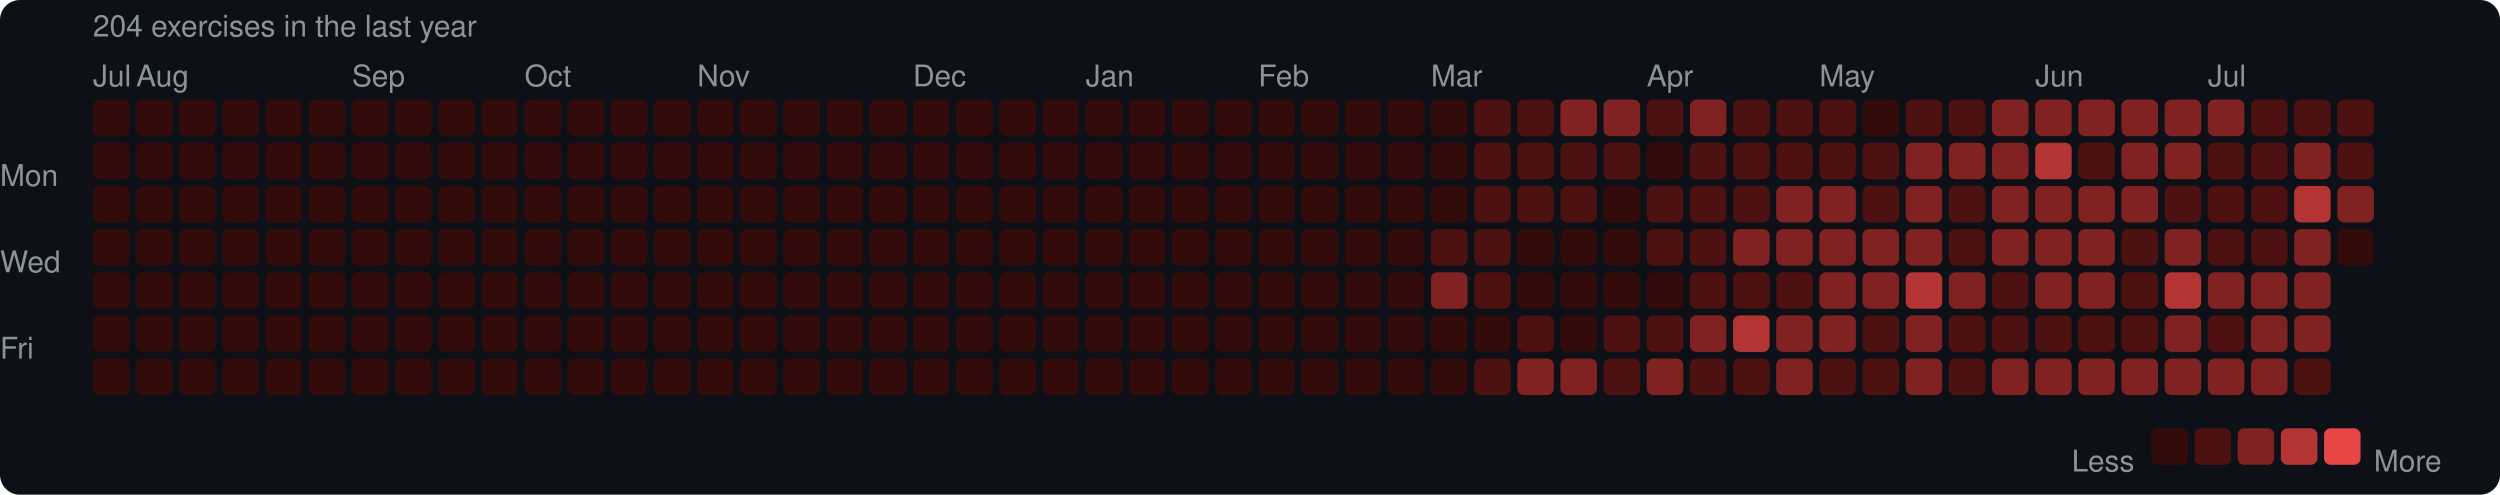
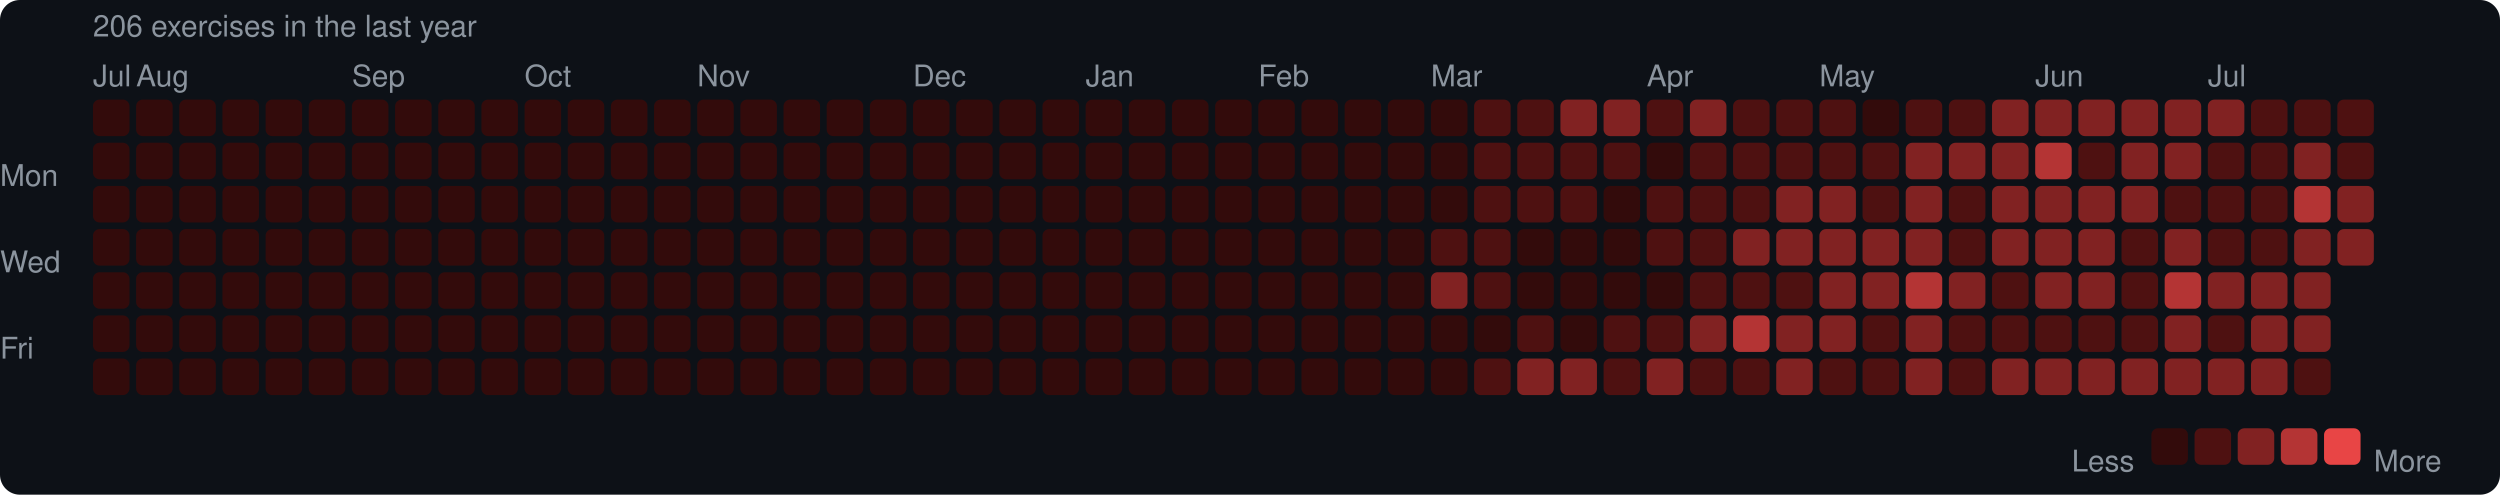
<svg xmlns="http://www.w3.org/2000/svg" width="753" height="149" viewBox="0 0 753 149">
  <rect width="753" height="149" rx="6" fill="#0d1117" />
  <style>text { font-family: -apple-system, BlinkMacSystemFont, "Segoe UI", Helvetica, Arial, sans-serif; fill: #8b949e; font-size: 9px; }</style>
-   <text x="28" y="11" font-size="9">204 exercises in the last year</text>
+   <text x="28" y="11" font-size="9">206 exercises in the last year</text>
  <text x="28" y="26">Jul</text>
  <text x="41" y="26">Aug</text>
  <text x="106" y="26">Sep</text>
  <text x="158" y="26">Oct</text>
  <text x="210" y="26">Nov</text>
  <text x="275" y="26">Dec</text>
  <text x="327" y="26">Jan</text>
  <text x="379" y="26">Feb</text>
  <text x="431" y="26">Mar</text>
  <text x="496" y="26">Apr</text>
  <text x="548" y="26">May</text>
  <text x="613" y="26">Jun</text>
  <text x="665" y="26">Jul</text>
  <text x="0" y="53" dominant-baseline="middle">Mon</text>
  <text x="0" y="79" dominant-baseline="middle">Wed</text>
  <text x="0" y="105" dominant-baseline="middle">Fri</text>
  <rect x="28" y="30" width="11" height="11" rx="2" fill="#330b0b" />
  <rect x="28" y="43" width="11" height="11" rx="2" fill="#330b0b" />
  <rect x="28" y="56" width="11" height="11" rx="2" fill="#330b0b" />
  <rect x="28" y="69" width="11" height="11" rx="2" fill="#330b0b" />
  <rect x="28" y="82" width="11" height="11" rx="2" fill="#330b0b" />
  <rect x="28" y="95" width="11" height="11" rx="2" fill="#330b0b" />
  <rect x="28" y="108" width="11" height="11" rx="2" fill="#330b0b" />
  <rect x="41" y="30" width="11" height="11" rx="2" fill="#330b0b" />
  <rect x="41" y="43" width="11" height="11" rx="2" fill="#330b0b" />
  <rect x="41" y="56" width="11" height="11" rx="2" fill="#330b0b" />
  <rect x="41" y="69" width="11" height="11" rx="2" fill="#330b0b" />
  <rect x="41" y="82" width="11" height="11" rx="2" fill="#330b0b" />
  <rect x="41" y="95" width="11" height="11" rx="2" fill="#330b0b" />
  <rect x="41" y="108" width="11" height="11" rx="2" fill="#330b0b" />
  <rect x="54" y="30" width="11" height="11" rx="2" fill="#330b0b" />
  <rect x="54" y="43" width="11" height="11" rx="2" fill="#330b0b" />
  <rect x="54" y="56" width="11" height="11" rx="2" fill="#330b0b" />
  <rect x="54" y="69" width="11" height="11" rx="2" fill="#330b0b" />
  <rect x="54" y="82" width="11" height="11" rx="2" fill="#330b0b" />
  <rect x="54" y="95" width="11" height="11" rx="2" fill="#330b0b" />
  <rect x="54" y="108" width="11" height="11" rx="2" fill="#330b0b" />
  <rect x="67" y="30" width="11" height="11" rx="2" fill="#330b0b" />
  <rect x="67" y="43" width="11" height="11" rx="2" fill="#330b0b" />
  <rect x="67" y="56" width="11" height="11" rx="2" fill="#330b0b" />
  <rect x="67" y="69" width="11" height="11" rx="2" fill="#330b0b" />
  <rect x="67" y="82" width="11" height="11" rx="2" fill="#330b0b" />
  <rect x="67" y="95" width="11" height="11" rx="2" fill="#330b0b" />
  <rect x="67" y="108" width="11" height="11" rx="2" fill="#330b0b" />
  <rect x="80" y="30" width="11" height="11" rx="2" fill="#330b0b" />
  <rect x="80" y="43" width="11" height="11" rx="2" fill="#330b0b" />
  <rect x="80" y="56" width="11" height="11" rx="2" fill="#330b0b" />
  <rect x="80" y="69" width="11" height="11" rx="2" fill="#330b0b" />
  <rect x="80" y="82" width="11" height="11" rx="2" fill="#330b0b" />
  <rect x="80" y="95" width="11" height="11" rx="2" fill="#330b0b" />
  <rect x="80" y="108" width="11" height="11" rx="2" fill="#330b0b" />
  <rect x="93" y="30" width="11" height="11" rx="2" fill="#330b0b" />
  <rect x="93" y="43" width="11" height="11" rx="2" fill="#330b0b" />
  <rect x="93" y="56" width="11" height="11" rx="2" fill="#330b0b" />
  <rect x="93" y="69" width="11" height="11" rx="2" fill="#330b0b" />
  <rect x="93" y="82" width="11" height="11" rx="2" fill="#330b0b" />
  <rect x="93" y="95" width="11" height="11" rx="2" fill="#330b0b" />
  <rect x="93" y="108" width="11" height="11" rx="2" fill="#330b0b" />
  <rect x="106" y="30" width="11" height="11" rx="2" fill="#330b0b" />
  <rect x="106" y="43" width="11" height="11" rx="2" fill="#330b0b" />
  <rect x="106" y="56" width="11" height="11" rx="2" fill="#330b0b" />
  <rect x="106" y="69" width="11" height="11" rx="2" fill="#330b0b" />
  <rect x="106" y="82" width="11" height="11" rx="2" fill="#330b0b" />
  <rect x="106" y="95" width="11" height="11" rx="2" fill="#330b0b" />
  <rect x="106" y="108" width="11" height="11" rx="2" fill="#330b0b" />
  <rect x="119" y="30" width="11" height="11" rx="2" fill="#330b0b" />
  <rect x="119" y="43" width="11" height="11" rx="2" fill="#330b0b" />
  <rect x="119" y="56" width="11" height="11" rx="2" fill="#330b0b" />
  <rect x="119" y="69" width="11" height="11" rx="2" fill="#330b0b" />
  <rect x="119" y="82" width="11" height="11" rx="2" fill="#330b0b" />
  <rect x="119" y="95" width="11" height="11" rx="2" fill="#330b0b" />
  <rect x="119" y="108" width="11" height="11" rx="2" fill="#330b0b" />
  <rect x="132" y="30" width="11" height="11" rx="2" fill="#330b0b" />
  <rect x="132" y="43" width="11" height="11" rx="2" fill="#330b0b" />
  <rect x="132" y="56" width="11" height="11" rx="2" fill="#330b0b" />
  <rect x="132" y="69" width="11" height="11" rx="2" fill="#330b0b" />
  <rect x="132" y="82" width="11" height="11" rx="2" fill="#330b0b" />
  <rect x="132" y="95" width="11" height="11" rx="2" fill="#330b0b" />
  <rect x="132" y="108" width="11" height="11" rx="2" fill="#330b0b" />
  <rect x="145" y="30" width="11" height="11" rx="2" fill="#330b0b" />
  <rect x="145" y="43" width="11" height="11" rx="2" fill="#330b0b" />
  <rect x="145" y="56" width="11" height="11" rx="2" fill="#330b0b" />
  <rect x="145" y="69" width="11" height="11" rx="2" fill="#330b0b" />
  <rect x="145" y="82" width="11" height="11" rx="2" fill="#330b0b" />
  <rect x="145" y="95" width="11" height="11" rx="2" fill="#330b0b" />
  <rect x="145" y="108" width="11" height="11" rx="2" fill="#330b0b" />
  <rect x="158" y="30" width="11" height="11" rx="2" fill="#330b0b" />
  <rect x="158" y="43" width="11" height="11" rx="2" fill="#330b0b" />
  <rect x="158" y="56" width="11" height="11" rx="2" fill="#330b0b" />
  <rect x="158" y="69" width="11" height="11" rx="2" fill="#330b0b" />
  <rect x="158" y="82" width="11" height="11" rx="2" fill="#330b0b" />
  <rect x="158" y="95" width="11" height="11" rx="2" fill="#330b0b" />
  <rect x="158" y="108" width="11" height="11" rx="2" fill="#330b0b" />
  <rect x="171" y="30" width="11" height="11" rx="2" fill="#330b0b" />
  <rect x="171" y="43" width="11" height="11" rx="2" fill="#330b0b" />
  <rect x="171" y="56" width="11" height="11" rx="2" fill="#330b0b" />
  <rect x="171" y="69" width="11" height="11" rx="2" fill="#330b0b" />
  <rect x="171" y="82" width="11" height="11" rx="2" fill="#330b0b" />
  <rect x="171" y="95" width="11" height="11" rx="2" fill="#330b0b" />
  <rect x="171" y="108" width="11" height="11" rx="2" fill="#330b0b" />
  <rect x="184" y="30" width="11" height="11" rx="2" fill="#330b0b" />
  <rect x="184" y="43" width="11" height="11" rx="2" fill="#330b0b" />
  <rect x="184" y="56" width="11" height="11" rx="2" fill="#330b0b" />
  <rect x="184" y="69" width="11" height="11" rx="2" fill="#330b0b" />
  <rect x="184" y="82" width="11" height="11" rx="2" fill="#330b0b" />
  <rect x="184" y="95" width="11" height="11" rx="2" fill="#330b0b" />
  <rect x="184" y="108" width="11" height="11" rx="2" fill="#330b0b" />
  <rect x="197" y="30" width="11" height="11" rx="2" fill="#330b0b" />
  <rect x="197" y="43" width="11" height="11" rx="2" fill="#330b0b" />
  <rect x="197" y="56" width="11" height="11" rx="2" fill="#330b0b" />
  <rect x="197" y="69" width="11" height="11" rx="2" fill="#330b0b" />
  <rect x="197" y="82" width="11" height="11" rx="2" fill="#330b0b" />
  <rect x="197" y="95" width="11" height="11" rx="2" fill="#330b0b" />
  <rect x="197" y="108" width="11" height="11" rx="2" fill="#330b0b" />
  <rect x="210" y="30" width="11" height="11" rx="2" fill="#330b0b" />
  <rect x="210" y="43" width="11" height="11" rx="2" fill="#330b0b" />
  <rect x="210" y="56" width="11" height="11" rx="2" fill="#330b0b" />
  <rect x="210" y="69" width="11" height="11" rx="2" fill="#330b0b" />
  <rect x="210" y="82" width="11" height="11" rx="2" fill="#330b0b" />
  <rect x="210" y="95" width="11" height="11" rx="2" fill="#330b0b" />
  <rect x="210" y="108" width="11" height="11" rx="2" fill="#330b0b" />
  <rect x="223" y="30" width="11" height="11" rx="2" fill="#330b0b" />
  <rect x="223" y="43" width="11" height="11" rx="2" fill="#330b0b" />
  <rect x="223" y="56" width="11" height="11" rx="2" fill="#330b0b" />
  <rect x="223" y="69" width="11" height="11" rx="2" fill="#330b0b" />
  <rect x="223" y="82" width="11" height="11" rx="2" fill="#330b0b" />
  <rect x="223" y="95" width="11" height="11" rx="2" fill="#330b0b" />
  <rect x="223" y="108" width="11" height="11" rx="2" fill="#330b0b" />
  <rect x="236" y="30" width="11" height="11" rx="2" fill="#330b0b" />
  <rect x="236" y="43" width="11" height="11" rx="2" fill="#330b0b" />
  <rect x="236" y="56" width="11" height="11" rx="2" fill="#330b0b" />
  <rect x="236" y="69" width="11" height="11" rx="2" fill="#330b0b" />
  <rect x="236" y="82" width="11" height="11" rx="2" fill="#330b0b" />
  <rect x="236" y="95" width="11" height="11" rx="2" fill="#330b0b" />
  <rect x="236" y="108" width="11" height="11" rx="2" fill="#330b0b" />
  <rect x="249" y="30" width="11" height="11" rx="2" fill="#330b0b" />
  <rect x="249" y="43" width="11" height="11" rx="2" fill="#330b0b" />
  <rect x="249" y="56" width="11" height="11" rx="2" fill="#330b0b" />
  <rect x="249" y="69" width="11" height="11" rx="2" fill="#330b0b" />
  <rect x="249" y="82" width="11" height="11" rx="2" fill="#330b0b" />
  <rect x="249" y="95" width="11" height="11" rx="2" fill="#330b0b" />
  <rect x="249" y="108" width="11" height="11" rx="2" fill="#330b0b" />
  <rect x="262" y="30" width="11" height="11" rx="2" fill="#330b0b" />
  <rect x="262" y="43" width="11" height="11" rx="2" fill="#330b0b" />
  <rect x="262" y="56" width="11" height="11" rx="2" fill="#330b0b" />
  <rect x="262" y="69" width="11" height="11" rx="2" fill="#330b0b" />
  <rect x="262" y="82" width="11" height="11" rx="2" fill="#330b0b" />
  <rect x="262" y="95" width="11" height="11" rx="2" fill="#330b0b" />
  <rect x="262" y="108" width="11" height="11" rx="2" fill="#330b0b" />
  <rect x="275" y="30" width="11" height="11" rx="2" fill="#330b0b" />
  <rect x="275" y="43" width="11" height="11" rx="2" fill="#330b0b" />
  <rect x="275" y="56" width="11" height="11" rx="2" fill="#330b0b" />
  <rect x="275" y="69" width="11" height="11" rx="2" fill="#330b0b" />
  <rect x="275" y="82" width="11" height="11" rx="2" fill="#330b0b" />
  <rect x="275" y="95" width="11" height="11" rx="2" fill="#330b0b" />
  <rect x="275" y="108" width="11" height="11" rx="2" fill="#330b0b" />
  <rect x="288" y="30" width="11" height="11" rx="2" fill="#330b0b" />
  <rect x="288" y="43" width="11" height="11" rx="2" fill="#330b0b" />
  <rect x="288" y="56" width="11" height="11" rx="2" fill="#330b0b" />
  <rect x="288" y="69" width="11" height="11" rx="2" fill="#330b0b" />
  <rect x="288" y="82" width="11" height="11" rx="2" fill="#330b0b" />
  <rect x="288" y="95" width="11" height="11" rx="2" fill="#330b0b" />
  <rect x="288" y="108" width="11" height="11" rx="2" fill="#330b0b" />
  <rect x="301" y="30" width="11" height="11" rx="2" fill="#330b0b" />
  <rect x="301" y="43" width="11" height="11" rx="2" fill="#330b0b" />
  <rect x="301" y="56" width="11" height="11" rx="2" fill="#330b0b" />
  <rect x="301" y="69" width="11" height="11" rx="2" fill="#330b0b" />
  <rect x="301" y="82" width="11" height="11" rx="2" fill="#330b0b" />
  <rect x="301" y="95" width="11" height="11" rx="2" fill="#330b0b" />
  <rect x="301" y="108" width="11" height="11" rx="2" fill="#330b0b" />
  <rect x="314" y="30" width="11" height="11" rx="2" fill="#330b0b" />
  <rect x="314" y="43" width="11" height="11" rx="2" fill="#330b0b" />
  <rect x="314" y="56" width="11" height="11" rx="2" fill="#330b0b" />
  <rect x="314" y="69" width="11" height="11" rx="2" fill="#330b0b" />
  <rect x="314" y="82" width="11" height="11" rx="2" fill="#330b0b" />
  <rect x="314" y="95" width="11" height="11" rx="2" fill="#330b0b" />
  <rect x="314" y="108" width="11" height="11" rx="2" fill="#330b0b" />
  <rect x="327" y="30" width="11" height="11" rx="2" fill="#330b0b" />
  <rect x="327" y="43" width="11" height="11" rx="2" fill="#330b0b" />
  <rect x="327" y="56" width="11" height="11" rx="2" fill="#330b0b" />
  <rect x="327" y="69" width="11" height="11" rx="2" fill="#330b0b" />
  <rect x="327" y="82" width="11" height="11" rx="2" fill="#330b0b" />
  <rect x="327" y="95" width="11" height="11" rx="2" fill="#330b0b" />
  <rect x="327" y="108" width="11" height="11" rx="2" fill="#330b0b" />
  <rect x="340" y="30" width="11" height="11" rx="2" fill="#330b0b" />
  <rect x="340" y="43" width="11" height="11" rx="2" fill="#330b0b" />
  <rect x="340" y="56" width="11" height="11" rx="2" fill="#330b0b" />
  <rect x="340" y="69" width="11" height="11" rx="2" fill="#330b0b" />
  <rect x="340" y="82" width="11" height="11" rx="2" fill="#330b0b" />
  <rect x="340" y="95" width="11" height="11" rx="2" fill="#330b0b" />
  <rect x="340" y="108" width="11" height="11" rx="2" fill="#330b0b" />
  <rect x="353" y="30" width="11" height="11" rx="2" fill="#330b0b" />
  <rect x="353" y="43" width="11" height="11" rx="2" fill="#330b0b" />
  <rect x="353" y="56" width="11" height="11" rx="2" fill="#330b0b" />
  <rect x="353" y="69" width="11" height="11" rx="2" fill="#330b0b" />
  <rect x="353" y="82" width="11" height="11" rx="2" fill="#330b0b" />
  <rect x="353" y="95" width="11" height="11" rx="2" fill="#330b0b" />
  <rect x="353" y="108" width="11" height="11" rx="2" fill="#330b0b" />
  <rect x="366" y="30" width="11" height="11" rx="2" fill="#330b0b" />
  <rect x="366" y="43" width="11" height="11" rx="2" fill="#330b0b" />
  <rect x="366" y="56" width="11" height="11" rx="2" fill="#330b0b" />
  <rect x="366" y="69" width="11" height="11" rx="2" fill="#330b0b" />
  <rect x="366" y="82" width="11" height="11" rx="2" fill="#330b0b" />
  <rect x="366" y="95" width="11" height="11" rx="2" fill="#330b0b" />
  <rect x="366" y="108" width="11" height="11" rx="2" fill="#330b0b" />
  <rect x="379" y="30" width="11" height="11" rx="2" fill="#330b0b" />
  <rect x="379" y="43" width="11" height="11" rx="2" fill="#330b0b" />
  <rect x="379" y="56" width="11" height="11" rx="2" fill="#330b0b" />
  <rect x="379" y="69" width="11" height="11" rx="2" fill="#330b0b" />
  <rect x="379" y="82" width="11" height="11" rx="2" fill="#330b0b" />
  <rect x="379" y="95" width="11" height="11" rx="2" fill="#330b0b" />
  <rect x="379" y="108" width="11" height="11" rx="2" fill="#330b0b" />
  <rect x="392" y="30" width="11" height="11" rx="2" fill="#330b0b" />
  <rect x="392" y="43" width="11" height="11" rx="2" fill="#330b0b" />
  <rect x="392" y="56" width="11" height="11" rx="2" fill="#330b0b" />
  <rect x="392" y="69" width="11" height="11" rx="2" fill="#330b0b" />
  <rect x="392" y="82" width="11" height="11" rx="2" fill="#330b0b" />
  <rect x="392" y="95" width="11" height="11" rx="2" fill="#330b0b" />
  <rect x="392" y="108" width="11" height="11" rx="2" fill="#330b0b" />
  <rect x="405" y="30" width="11" height="11" rx="2" fill="#330b0b" />
  <rect x="405" y="43" width="11" height="11" rx="2" fill="#330b0b" />
  <rect x="405" y="56" width="11" height="11" rx="2" fill="#330b0b" />
  <rect x="405" y="69" width="11" height="11" rx="2" fill="#330b0b" />
  <rect x="405" y="82" width="11" height="11" rx="2" fill="#330b0b" />
  <rect x="405" y="95" width="11" height="11" rx="2" fill="#330b0b" />
  <rect x="405" y="108" width="11" height="11" rx="2" fill="#330b0b" />
  <rect x="418" y="30" width="11" height="11" rx="2" fill="#330b0b" />
  <rect x="418" y="43" width="11" height="11" rx="2" fill="#330b0b" />
  <rect x="418" y="56" width="11" height="11" rx="2" fill="#330b0b" />
  <rect x="418" y="69" width="11" height="11" rx="2" fill="#330b0b" />
  <rect x="418" y="82" width="11" height="11" rx="2" fill="#330b0b" />
  <rect x="418" y="95" width="11" height="11" rx="2" fill="#330b0b" />
  <rect x="418" y="108" width="11" height="11" rx="2" fill="#330b0b" />
  <rect x="431" y="30" width="11" height="11" rx="2" fill="#330b0b" />
  <rect x="431" y="43" width="11" height="11" rx="2" fill="#330b0b" />
  <rect x="431" y="56" width="11" height="11" rx="2" fill="#330b0b" />
  <rect x="431" y="69" width="11" height="11" rx="2" fill="#4e1111" />
  <rect x="431" y="82" width="11" height="11" rx="2" fill="#812222" />
  <rect x="431" y="95" width="11" height="11" rx="2" fill="#330b0b" />
  <rect x="431" y="108" width="11" height="11" rx="2" fill="#330b0b" />
  <rect x="444" y="30" width="11" height="11" rx="2" fill="#4e1111" />
  <rect x="444" y="43" width="11" height="11" rx="2" fill="#4e1111" />
  <rect x="444" y="56" width="11" height="11" rx="2" fill="#4e1111" />
  <rect x="444" y="69" width="11" height="11" rx="2" fill="#4e1111" />
  <rect x="444" y="82" width="11" height="11" rx="2" fill="#4e1111" />
  <rect x="444" y="95" width="11" height="11" rx="2" fill="#330b0b" />
  <rect x="444" y="108" width="11" height="11" rx="2" fill="#4e1111" />
  <rect x="457" y="30" width="11" height="11" rx="2" fill="#4e1111" />
  <rect x="457" y="43" width="11" height="11" rx="2" fill="#4e1111" />
  <rect x="457" y="56" width="11" height="11" rx="2" fill="#4e1111" />
  <rect x="457" y="69" width="11" height="11" rx="2" fill="#330b0b" />
  <rect x="457" y="82" width="11" height="11" rx="2" fill="#330b0b" />
  <rect x="457" y="95" width="11" height="11" rx="2" fill="#4e1111" />
  <rect x="457" y="108" width="11" height="11" rx="2" fill="#812222" />
  <rect x="470" y="30" width="11" height="11" rx="2" fill="#812222" />
  <rect x="470" y="43" width="11" height="11" rx="2" fill="#4e1111" />
  <rect x="470" y="56" width="11" height="11" rx="2" fill="#4e1111" />
  <rect x="470" y="69" width="11" height="11" rx="2" fill="#330b0b" />
  <rect x="470" y="82" width="11" height="11" rx="2" fill="#330b0b" />
  <rect x="470" y="95" width="11" height="11" rx="2" fill="#330b0b" />
  <rect x="470" y="108" width="11" height="11" rx="2" fill="#812222" />
  <rect x="483" y="30" width="11" height="11" rx="2" fill="#812222" />
  <rect x="483" y="43" width="11" height="11" rx="2" fill="#4e1111" />
  <rect x="483" y="56" width="11" height="11" rx="2" fill="#330b0b" />
  <rect x="483" y="69" width="11" height="11" rx="2" fill="#330b0b" />
  <rect x="483" y="82" width="11" height="11" rx="2" fill="#330b0b" />
  <rect x="483" y="95" width="11" height="11" rx="2" fill="#4e1111" />
  <rect x="483" y="108" width="11" height="11" rx="2" fill="#4e1111" />
  <rect x="496" y="30" width="11" height="11" rx="2" fill="#4e1111" />
  <rect x="496" y="43" width="11" height="11" rx="2" fill="#330b0b" />
  <rect x="496" y="56" width="11" height="11" rx="2" fill="#4e1111" />
  <rect x="496" y="69" width="11" height="11" rx="2" fill="#4e1111" />
  <rect x="496" y="82" width="11" height="11" rx="2" fill="#330b0b" />
  <rect x="496" y="95" width="11" height="11" rx="2" fill="#4e1111" />
  <rect x="496" y="108" width="11" height="11" rx="2" fill="#812222" />
  <rect x="509" y="30" width="11" height="11" rx="2" fill="#812222" />
  <rect x="509" y="43" width="11" height="11" rx="2" fill="#4e1111" />
  <rect x="509" y="56" width="11" height="11" rx="2" fill="#4e1111" />
  <rect x="509" y="69" width="11" height="11" rx="2" fill="#4e1111" />
  <rect x="509" y="82" width="11" height="11" rx="2" fill="#4e1111" />
  <rect x="509" y="95" width="11" height="11" rx="2" fill="#812222" />
  <rect x="509" y="108" width="11" height="11" rx="2" fill="#4e1111" />
  <rect x="522" y="30" width="11" height="11" rx="2" fill="#4e1111" />
  <rect x="522" y="43" width="11" height="11" rx="2" fill="#4e1111" />
  <rect x="522" y="56" width="11" height="11" rx="2" fill="#4e1111" />
  <rect x="522" y="69" width="11" height="11" rx="2" fill="#812222" />
  <rect x="522" y="82" width="11" height="11" rx="2" fill="#4e1111" />
  <rect x="522" y="95" width="11" height="11" rx="2" fill="#b43434" />
  <rect x="522" y="108" width="11" height="11" rx="2" fill="#4e1111" />
  <rect x="535" y="30" width="11" height="11" rx="2" fill="#4e1111" />
  <rect x="535" y="43" width="11" height="11" rx="2" fill="#4e1111" />
  <rect x="535" y="56" width="11" height="11" rx="2" fill="#812222" />
  <rect x="535" y="69" width="11" height="11" rx="2" fill="#812222" />
  <rect x="535" y="82" width="11" height="11" rx="2" fill="#4e1111" />
  <rect x="535" y="95" width="11" height="11" rx="2" fill="#812222" />
  <rect x="535" y="108" width="11" height="11" rx="2" fill="#812222" />
  <rect x="548" y="30" width="11" height="11" rx="2" fill="#4e1111" />
  <rect x="548" y="43" width="11" height="11" rx="2" fill="#4e1111" />
  <rect x="548" y="56" width="11" height="11" rx="2" fill="#812222" />
  <rect x="548" y="69" width="11" height="11" rx="2" fill="#812222" />
  <rect x="548" y="82" width="11" height="11" rx="2" fill="#812222" />
  <rect x="548" y="95" width="11" height="11" rx="2" fill="#812222" />
  <rect x="548" y="108" width="11" height="11" rx="2" fill="#4e1111" />
  <rect x="561" y="30" width="11" height="11" rx="2" fill="#330b0b" />
  <rect x="561" y="43" width="11" height="11" rx="2" fill="#4e1111" />
  <rect x="561" y="56" width="11" height="11" rx="2" fill="#4e1111" />
  <rect x="561" y="69" width="11" height="11" rx="2" fill="#812222" />
  <rect x="561" y="82" width="11" height="11" rx="2" fill="#812222" />
  <rect x="561" y="95" width="11" height="11" rx="2" fill="#4e1111" />
  <rect x="561" y="108" width="11" height="11" rx="2" fill="#4e1111" />
  <rect x="574" y="30" width="11" height="11" rx="2" fill="#4e1111" />
  <rect x="574" y="43" width="11" height="11" rx="2" fill="#812222" />
  <rect x="574" y="56" width="11" height="11" rx="2" fill="#812222" />
  <rect x="574" y="69" width="11" height="11" rx="2" fill="#812222" />
  <rect x="574" y="82" width="11" height="11" rx="2" fill="#b43434" />
  <rect x="574" y="95" width="11" height="11" rx="2" fill="#812222" />
  <rect x="574" y="108" width="11" height="11" rx="2" fill="#812222" />
  <rect x="587" y="30" width="11" height="11" rx="2" fill="#4e1111" />
  <rect x="587" y="43" width="11" height="11" rx="2" fill="#812222" />
  <rect x="587" y="56" width="11" height="11" rx="2" fill="#4e1111" />
  <rect x="587" y="69" width="11" height="11" rx="2" fill="#4e1111" />
  <rect x="587" y="82" width="11" height="11" rx="2" fill="#812222" />
  <rect x="587" y="95" width="11" height="11" rx="2" fill="#4e1111" />
  <rect x="587" y="108" width="11" height="11" rx="2" fill="#4e1111" />
  <rect x="600" y="30" width="11" height="11" rx="2" fill="#812222" />
  <rect x="600" y="43" width="11" height="11" rx="2" fill="#812222" />
  <rect x="600" y="56" width="11" height="11" rx="2" fill="#812222" />
  <rect x="600" y="69" width="11" height="11" rx="2" fill="#812222" />
  <rect x="600" y="82" width="11" height="11" rx="2" fill="#4e1111" />
  <rect x="600" y="95" width="11" height="11" rx="2" fill="#4e1111" />
  <rect x="600" y="108" width="11" height="11" rx="2" fill="#812222" />
  <rect x="613" y="30" width="11" height="11" rx="2" fill="#812222" />
  <rect x="613" y="43" width="11" height="11" rx="2" fill="#b43434" />
  <rect x="613" y="56" width="11" height="11" rx="2" fill="#812222" />
  <rect x="613" y="69" width="11" height="11" rx="2" fill="#812222" />
  <rect x="613" y="82" width="11" height="11" rx="2" fill="#812222" />
  <rect x="613" y="95" width="11" height="11" rx="2" fill="#4e1111" />
  <rect x="613" y="108" width="11" height="11" rx="2" fill="#812222" />
  <rect x="626" y="30" width="11" height="11" rx="2" fill="#812222" />
  <rect x="626" y="43" width="11" height="11" rx="2" fill="#4e1111" />
  <rect x="626" y="56" width="11" height="11" rx="2" fill="#812222" />
  <rect x="626" y="69" width="11" height="11" rx="2" fill="#812222" />
  <rect x="626" y="82" width="11" height="11" rx="2" fill="#812222" />
  <rect x="626" y="95" width="11" height="11" rx="2" fill="#4e1111" />
  <rect x="626" y="108" width="11" height="11" rx="2" fill="#812222" />
  <rect x="639" y="30" width="11" height="11" rx="2" fill="#812222" />
  <rect x="639" y="43" width="11" height="11" rx="2" fill="#812222" />
  <rect x="639" y="56" width="11" height="11" rx="2" fill="#812222" />
  <rect x="639" y="69" width="11" height="11" rx="2" fill="#4e1111" />
  <rect x="639" y="82" width="11" height="11" rx="2" fill="#4e1111" />
  <rect x="639" y="95" width="11" height="11" rx="2" fill="#4e1111" />
  <rect x="639" y="108" width="11" height="11" rx="2" fill="#812222" />
  <rect x="652" y="30" width="11" height="11" rx="2" fill="#812222" />
  <rect x="652" y="43" width="11" height="11" rx="2" fill="#812222" />
  <rect x="652" y="56" width="11" height="11" rx="2" fill="#4e1111" />
  <rect x="652" y="69" width="11" height="11" rx="2" fill="#812222" />
  <rect x="652" y="82" width="11" height="11" rx="2" fill="#b43434" />
  <rect x="652" y="95" width="11" height="11" rx="2" fill="#812222" />
  <rect x="652" y="108" width="11" height="11" rx="2" fill="#812222" />
  <rect x="665" y="30" width="11" height="11" rx="2" fill="#812222" />
  <rect x="665" y="43" width="11" height="11" rx="2" fill="#4e1111" />
  <rect x="665" y="56" width="11" height="11" rx="2" fill="#4e1111" />
  <rect x="665" y="69" width="11" height="11" rx="2" fill="#4e1111" />
  <rect x="665" y="82" width="11" height="11" rx="2" fill="#812222" />
  <rect x="665" y="95" width="11" height="11" rx="2" fill="#4e1111" />
  <rect x="665" y="108" width="11" height="11" rx="2" fill="#812222" />
  <rect x="678" y="30" width="11" height="11" rx="2" fill="#4e1111" />
  <rect x="678" y="43" width="11" height="11" rx="2" fill="#4e1111" />
  <rect x="678" y="56" width="11" height="11" rx="2" fill="#4e1111" />
  <rect x="678" y="69" width="11" height="11" rx="2" fill="#4e1111" />
  <rect x="678" y="82" width="11" height="11" rx="2" fill="#812222" />
  <rect x="678" y="95" width="11" height="11" rx="2" fill="#812222" />
  <rect x="678" y="108" width="11" height="11" rx="2" fill="#812222" />
  <rect x="691" y="30" width="11" height="11" rx="2" fill="#4e1111" />
  <rect x="691" y="43" width="11" height="11" rx="2" fill="#812222" />
  <rect x="691" y="56" width="11" height="11" rx="2" fill="#b43434" />
  <rect x="691" y="69" width="11" height="11" rx="2" fill="#812222" />
  <rect x="691" y="82" width="11" height="11" rx="2" fill="#812222" />
  <rect x="691" y="95" width="11" height="11" rx="2" fill="#812222" />
  <rect x="691" y="108" width="11" height="11" rx="2" fill="#4e1111" />
  <rect x="704" y="30" width="11" height="11" rx="2" fill="#4e1111" />
  <rect x="704" y="43" width="11" height="11" rx="2" fill="#4e1111" />
  <rect x="704" y="56" width="11" height="11" rx="2" fill="#812222" />
-   <rect x="704" y="69" width="11" height="11" rx="2" fill="#330b0b" />
+   <rect x="704" y="69" width="11" height="11" rx="2" fill="#812222" />
  <text x="624" y="139" dominant-baseline="middle">Less</text>
  <rect x="648" y="129" width="11" height="11" rx="2" fill="#330b0b" />
  <rect x="661" y="129" width="11" height="11" rx="2" fill="#4e1111" />
  <rect x="674" y="129" width="11" height="11" rx="2" fill="#812222" />
  <rect x="687" y="129" width="11" height="11" rx="2" fill="#b43434" />
  <rect x="700" y="129" width="11" height="11" rx="2" fill="#e84545" />
  <text x="715" y="139" dominant-baseline="middle">More</text>
</svg>
